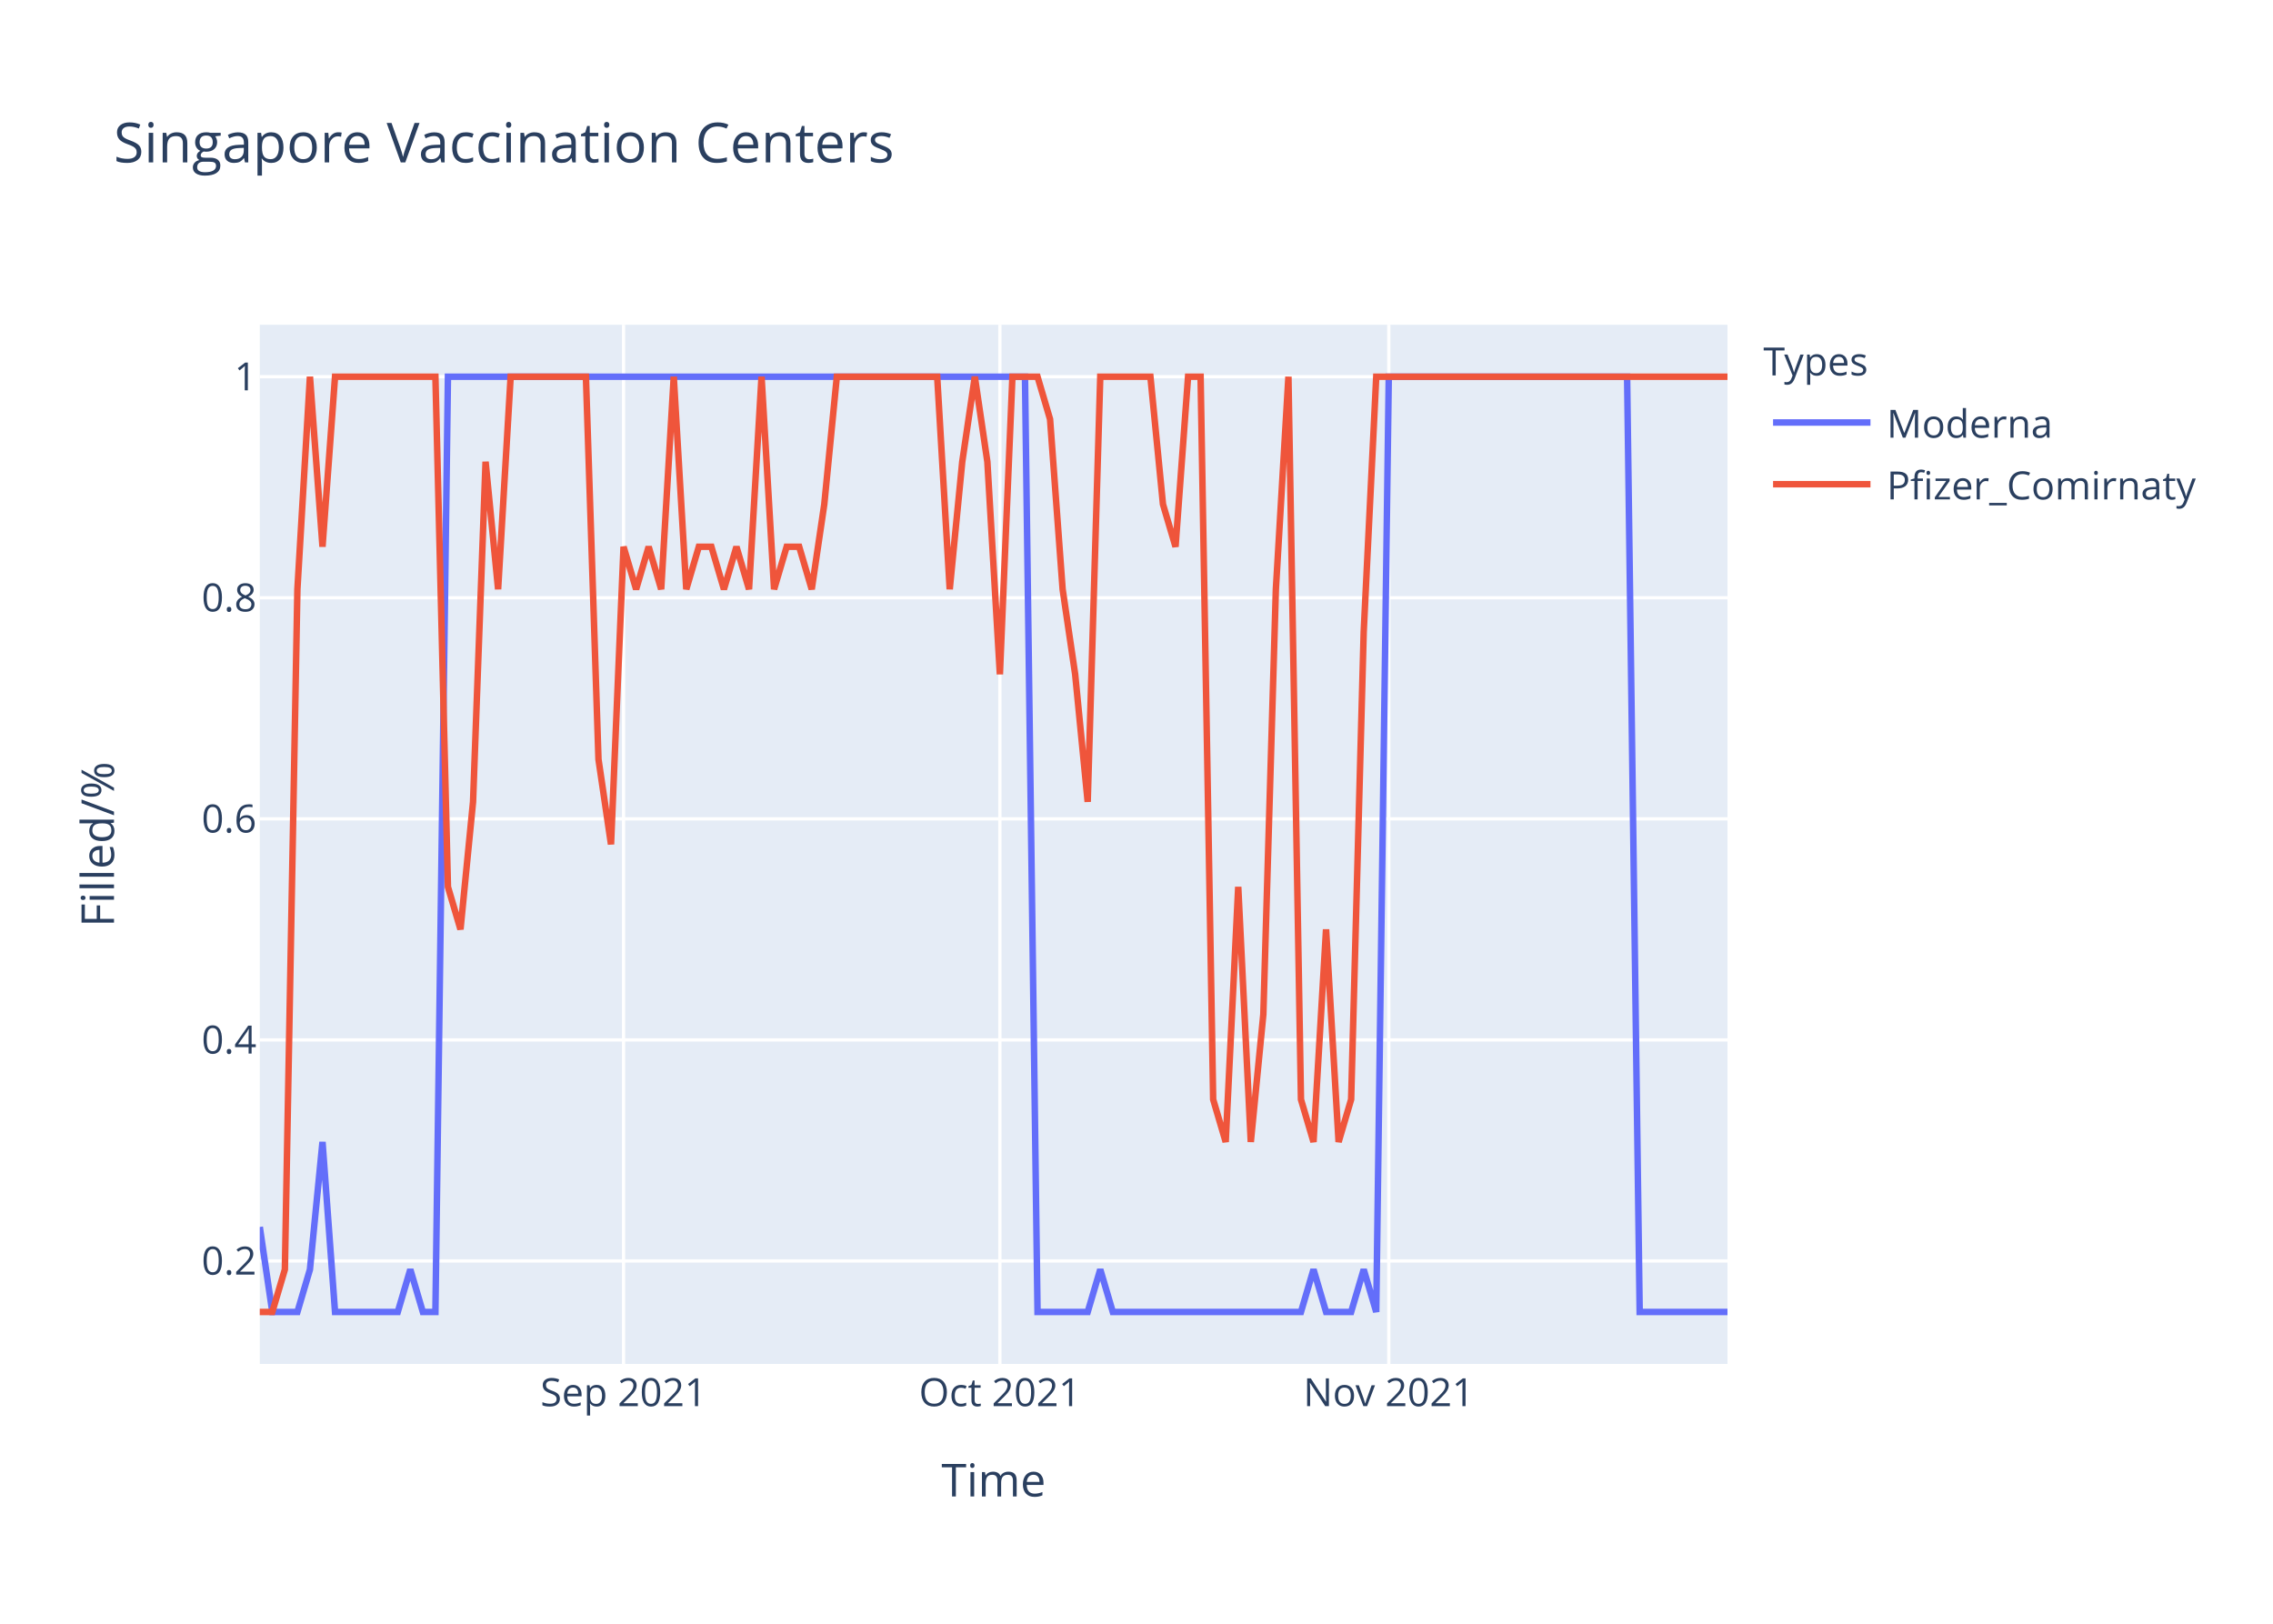
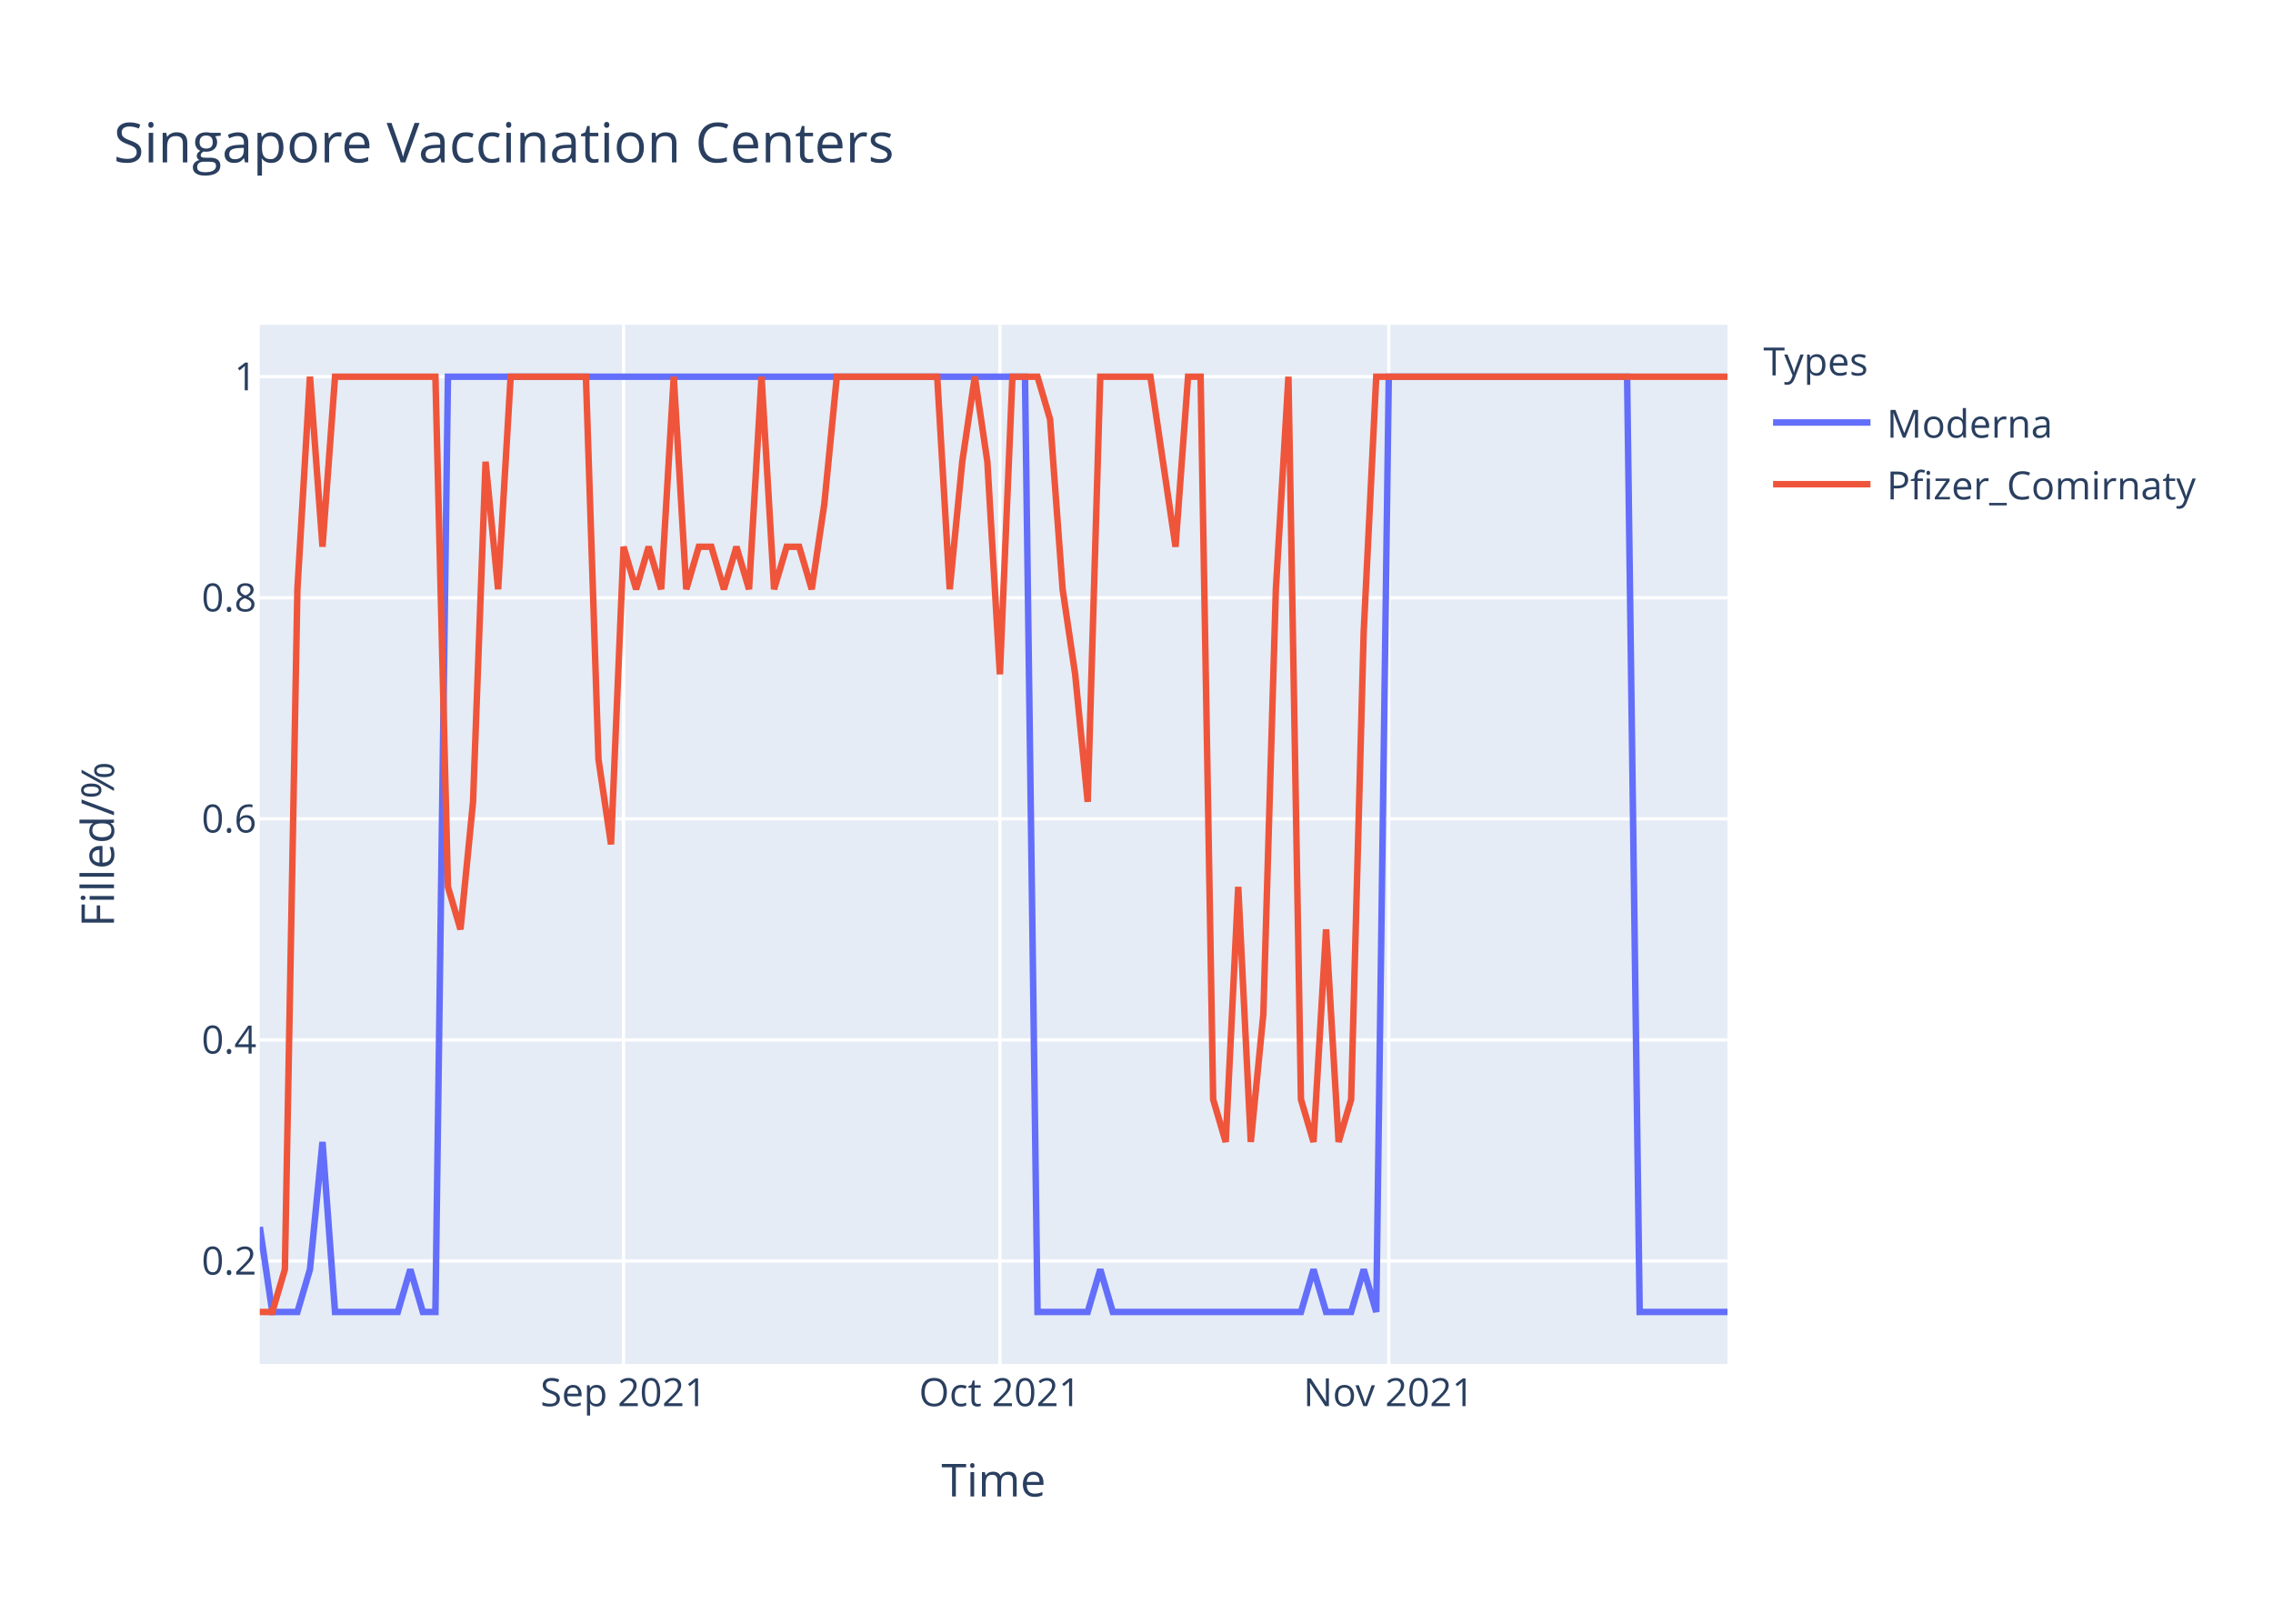
<svg xmlns="http://www.w3.org/2000/svg" class="main-svg" width="700" height="500" style="" viewBox="0 0 700 500">
  <rect x="0" y="0" width="700" height="500" style="fill: rgb(255, 255, 255); fill-opacity: 1;" />
-   <defs id="defs-006ee8">
+   <defs id="defs-071459">
    <g class="clips">
-       <clipPath id="clip006ee8xyplot" class="plotclip">
+       <clipPath id="clip071459xyplot" class="plotclip">
        <rect width="452" height="320" />
      </clipPath>
-       <clipPath class="axesclip" id="clip006ee8x">
+       <clipPath class="axesclip" id="clip071459x">
        <rect x="80" y="0" width="452" height="500" />
      </clipPath>
-       <clipPath class="axesclip" id="clip006ee8y">
+       <clipPath class="axesclip" id="clip071459y">
        <rect x="0" y="100" width="700" height="320" />
      </clipPath>
-       <clipPath class="axesclip" id="clip006ee8xy">
+       <clipPath class="axesclip" id="clip071459xy">
        <rect x="80" y="100" width="452" height="320" />
      </clipPath>
    </g>
    <g class="gradients" />
  </defs>
  <g class="bglayer">
    <rect class="bg" x="80" y="100" width="452" height="320" style="fill: rgb(229, 236, 246); fill-opacity: 1; stroke-width: 0;" />
  </g>
  <g class="layer-below">
    <g class="imagelayer" />
    <g class="shapelayer" />
  </g>
  <g class="cartesianlayer">
    <g class="subplot xy">
      <g class="layer-subplot">
        <g class="shapelayer" />
        <g class="imagelayer" />
      </g>
      <g class="gridlayer">
        <g class="x">
          <path class="xgrid crisp" transform="translate(192.03,0)" d="M0,100v320" style="stroke: rgb(255, 255, 255); stroke-opacity: 1; stroke-width: 1px;" />
          <path class="xgrid crisp" transform="translate(307.93,0)" d="M0,100v320" style="stroke: rgb(255, 255, 255); stroke-opacity: 1; stroke-width: 1px;" />
          <path class="xgrid crisp" transform="translate(427.69,0)" d="M0,100v320" style="stroke: rgb(255, 255, 255); stroke-opacity: 1; stroke-width: 1px;" />
        </g>
        <g class="y">
          <path class="ygrid crisp" transform="translate(0,388.29)" d="M80,0h452" style="stroke: rgb(255, 255, 255); stroke-opacity: 1; stroke-width: 1px;" />
          <path class="ygrid crisp" transform="translate(0,320.22)" d="M80,0h452" style="stroke: rgb(255, 255, 255); stroke-opacity: 1; stroke-width: 1px;" />
          <path class="ygrid crisp" transform="translate(0,252.15)" d="M80,0h452" style="stroke: rgb(255, 255, 255); stroke-opacity: 1; stroke-width: 1px;" />
          <path class="ygrid crisp" transform="translate(0,184.07)" d="M80,0h452" style="stroke: rgb(255, 255, 255); stroke-opacity: 1; stroke-width: 1px;" />
          <path class="ygrid crisp" transform="translate(0,116)" d="M80,0h452" style="stroke: rgb(255, 255, 255); stroke-opacity: 1; stroke-width: 1px;" />
        </g>
      </g>
      <g class="zerolinelayer" />
      <path class="xlines-below" />
      <path class="ylines-below" />
      <g class="overlines-below" />
      <g class="xaxislayer-below" />
      <g class="yaxislayer-below" />
      <g class="overaxes-below" />
-       <g class="plot" transform="translate(80,100)" clip-path="url('#clip006ee8xyplot')">
+       <g class="plot" transform="translate(80,100)" clip-path="url('#clip071459xyplot')">
        <g class="scatterlayer mlayer">
-           <g class="trace scatter trace0caf73" style="stroke-miterlimit: 2; opacity: 1;">
+           <g class="trace scatter trace017bb0" style="stroke-miterlimit: 2; opacity: 1;">
            <g class="fills" />
            <g class="errorbars" />
            <g class="lines">
              <path class="js-line" d="M0,277.82L3.86,304L7.73,304L11.59,304L15.45,290.91L19.32,251.64L23.18,304L42.5,304L46.36,290.91L50.22,304L54.09,304L57.95,16L61.81,16L235.66,16L239.52,304L254.97,304L258.84,290.91L262.7,304L266.56,304L320.65,304L324.51,290.91L328.38,304L332.24,304L336.1,304L339.97,290.91L343.83,304L347.69,16L421.09,16L424.96,304L452,304" style="vector-effect: non-scaling-stroke; fill: none; stroke: rgb(99, 110, 250); stroke-opacity: 1; stroke-width: 2px; opacity: 1;" />
            </g>
            <g class="points" />
            <g class="text" />
          </g>
-           <g class="trace scatter traced0ce23" style="stroke-miterlimit: 2; opacity: 1;">
+           <g class="trace scatter trace81bf26" style="stroke-miterlimit: 2; opacity: 1;">
            <g class="fills" />
            <g class="errorbars" />
            <g class="lines">
-               <path class="js-line" d="M0,304L3.86,304L7.73,290.91L11.59,81.45L15.45,16L19.32,68.36L23.18,16L54.09,16L57.95,173.09L61.81,186.18L65.68,146.91L69.54,42.18L73.4,81.45L77.26,16L81.13,16L100.44,16L104.31,133.82L108.17,160L112.03,68.36L115.9,81.45L119.76,68.36L123.62,81.45L127.49,16L131.35,81.45L135.21,68.36L139.08,68.36L142.94,81.45L146.8,68.36L150.67,81.45L154.53,16L158.39,81.45L162.26,68.36L166.12,68.36L169.98,81.45L173.85,55.27L177.71,16L181.57,16L208.62,16L212.48,81.45L216.34,42.18L220.21,16L224.07,42.18L227.93,107.64L231.79,16L235.66,16L239.52,16L243.38,29.09L247.25,81.45L251.11,107.64L254.97,146.91L258.84,16L274.29,16L278.15,55.27L282.02,68.36L285.88,16L289.74,16L293.61,238.55L297.47,251.64L301.33,173.09L305.2,251.64L309.06,212.36L312.92,81.45L316.79,16L320.65,238.55L324.51,251.64L328.38,186.18L332.24,251.64L336.1,238.55L339.97,94.55L343.83,16L347.69,16L452,16" style="vector-effect: non-scaling-stroke; fill: none; stroke: rgb(239, 85, 59); stroke-opacity: 1; stroke-width: 2px; opacity: 1;" />
+               <path class="js-line" d="M0,304L3.86,304L7.73,290.91L11.59,81.45L15.45,16L19.32,68.36L23.18,16L54.09,16L57.95,173.09L61.81,186.18L65.68,146.91L69.54,42.18L73.4,81.45L77.26,16L81.13,16L100.44,16L104.31,133.82L108.17,160L112.03,68.36L115.9,81.45L119.76,68.36L123.62,81.45L127.49,16L131.35,81.45L135.21,68.36L139.08,68.36L142.94,81.45L146.8,68.36L150.67,81.45L154.53,16L158.39,81.45L162.26,68.36L166.12,68.36L169.98,81.45L173.85,55.27L177.71,16L181.57,16L208.62,16L212.48,81.45L216.34,42.18L220.21,16L224.07,42.18L227.93,107.64L231.79,16L235.66,16L239.52,16L243.38,29.09L247.25,81.45L251.11,107.64L254.97,146.91L258.84,16L274.29,16L278.15,42.18L282.02,68.36L285.88,16L289.74,16L293.61,238.55L297.47,251.64L301.33,173.09L305.2,251.64L309.06,212.36L312.92,81.45L316.79,16L320.65,238.55L324.51,251.64L328.38,186.18L332.24,251.64L336.1,238.55L339.97,94.55L343.83,16L347.69,16L452,16" style="vector-effect: non-scaling-stroke; fill: none; stroke: rgb(239, 85, 59); stroke-opacity: 1; stroke-width: 2px; opacity: 1;" />
            </g>
            <g class="points" />
            <g class="text" />
          </g>
        </g>
      </g>
      <g class="overplot" />
      <path class="xlines-above crisp" d="M0,0" style="fill: none;" />
      <path class="ylines-above crisp" d="M0,0" style="fill: none;" />
      <g class="overlines-above" />
      <g class="xaxislayer-above">
        <g class="xtick">
          <text text-anchor="middle" x="0" y="433" transform="translate(192.03,0)" style="font-family: 'Open Sans', verdana, arial, sans-serif; font-size: 12px; fill: rgb(42, 63, 95); fill-opacity: 1; white-space: pre;">Sep 2021</text>
        </g>
        <g class="xtick">
          <text text-anchor="middle" x="0" y="433" transform="translate(307.93,0)" style="font-family: 'Open Sans', verdana, arial, sans-serif; font-size: 12px; fill: rgb(42, 63, 95); fill-opacity: 1; white-space: pre;">Oct 2021</text>
        </g>
        <g class="xtick">
          <text text-anchor="middle" x="0" y="433" transform="translate(427.69,0)" style="font-family: 'Open Sans', verdana, arial, sans-serif; font-size: 12px; fill: rgb(42, 63, 95); fill-opacity: 1; white-space: pre;">Nov 2021</text>
        </g>
      </g>
      <g class="yaxislayer-above">
        <g class="ytick">
          <text text-anchor="end" x="79" y="4.2" transform="translate(0,388.29)" style="font-family: 'Open Sans', verdana, arial, sans-serif; font-size: 12px; fill: rgb(42, 63, 95); fill-opacity: 1; white-space: pre;">0.2</text>
        </g>
        <g class="ytick">
          <text text-anchor="end" x="79" y="4.2" transform="translate(0,320.22)" style="font-family: 'Open Sans', verdana, arial, sans-serif; font-size: 12px; fill: rgb(42, 63, 95); fill-opacity: 1; white-space: pre;">0.4</text>
        </g>
        <g class="ytick">
          <text text-anchor="end" x="79" y="4.2" transform="translate(0,252.15)" style="font-family: 'Open Sans', verdana, arial, sans-serif; font-size: 12px; fill: rgb(42, 63, 95); fill-opacity: 1; white-space: pre;">0.6</text>
        </g>
        <g class="ytick">
          <text text-anchor="end" x="79" y="4.2" transform="translate(0,184.07)" style="font-family: 'Open Sans', verdana, arial, sans-serif; font-size: 12px; fill: rgb(42, 63, 95); fill-opacity: 1; white-space: pre;">0.8</text>
        </g>
        <g class="ytick">
          <text text-anchor="end" x="79" y="4.2" transform="translate(0,116)" style="font-family: 'Open Sans', verdana, arial, sans-serif; font-size: 12px; fill: rgb(42, 63, 95); fill-opacity: 1; white-space: pre;">1</text>
        </g>
      </g>
      <g class="overaxes-above" />
    </g>
  </g>
  <g class="polarlayer" />
  <g class="ternarylayer" />
  <g class="geolayer" />
  <g class="funnelarealayer" />
  <g class="pielayer" />
  <g class="treemaplayer" />
  <g class="sunburstlayer" />
  <g class="glimages" />
-   <defs id="topdefs-006ee8">
+   <defs id="topdefs-071459">
    <g class="clips" />
-     <clipPath id="legend006ee8">
+     <clipPath id="legend071459">
      <rect width="147" height="64" x="0" y="0" />
    </clipPath>
  </defs>
  <g class="layer-above">
    <g class="imagelayer" />
    <g class="shapelayer" />
  </g>
  <g class="infolayer">
    <g class="legend" pointer-events="all" transform="translate(541.04,100)">
      <rect class="bg" shape-rendering="crispEdges" width="147" height="64" x="0" y="0" style="stroke: rgb(68, 68, 68); stroke-opacity: 1; fill: rgb(255, 255, 255); fill-opacity: 1; stroke-width: 0px;" />
-       <g class="scrollbox" transform="" clip-path="url('#legend006ee8')">
+       <g class="scrollbox" transform="" clip-path="url('#legend071459')">
        <text class="legendtitletext" text-anchor="start" x="2" y="15.6" style="font-family: 'Open Sans', verdana, arial, sans-serif; font-size: 12px; fill: rgb(42, 63, 95); fill-opacity: 1; white-space: pre;">Types</text>
        <g class="groups" transform="">
          <g class="traces" transform="translate(0,30.1)" style="opacity: 1;">
            <text class="legendtext" text-anchor="start" x="40" y="4.68" style="font-family: 'Open Sans', verdana, arial, sans-serif; font-size: 12px; fill: rgb(42, 63, 95); fill-opacity: 1; white-space: pre;">Moderna</text>
            <g class="layers" style="opacity: 1;">
              <g class="legendfill" />
              <g class="legendlines">
                <path class="js-line" d="M5,0h30" style="fill: none; stroke: rgb(99, 110, 250); stroke-opacity: 1; stroke-width: 2px;" />
              </g>
              <g class="legendsymbols">
                <g class="legendpoints" />
              </g>
            </g>
            <rect class="legendtoggle" x="0" y="-9.5" width="141.656" height="19" style="fill: rgb(0, 0, 0); fill-opacity: 0;" />
          </g>
        </g>
        <g class="groups" transform="">
          <g class="traces" transform="translate(0,49.1)" style="opacity: 1;">
            <text class="legendtext" text-anchor="start" x="40" y="4.68" style="font-family: 'Open Sans', verdana, arial, sans-serif; font-size: 12px; fill: rgb(42, 63, 95); fill-opacity: 1; white-space: pre;">Pfizer_Comirnaty</text>
            <g class="layers" style="opacity: 1;">
              <g class="legendfill" />
              <g class="legendlines">
                <path class="js-line" d="M5,0h30" style="fill: none; stroke: rgb(239, 85, 59); stroke-opacity: 1; stroke-width: 2px;" />
              </g>
              <g class="legendsymbols">
                <g class="legendpoints" />
              </g>
            </g>
            <rect class="legendtoggle" x="0" y="-9.5" width="141.656" height="19" style="fill: rgb(0, 0, 0); fill-opacity: 0;" />
          </g>
        </g>
      </g>
      <rect class="scrollbar" rx="20" ry="3" width="0" height="0" x="0" y="0" style="fill: rgb(128, 139, 164); fill-opacity: 1;" />
    </g>
    <g class="g-gtitle">
      <text class="gtitle" x="35" y="50" text-anchor="start" dy="0em" style="font-family: 'Open Sans', verdana, arial, sans-serif; font-size: 17px; fill: rgb(42, 63, 95); opacity: 1; font-weight: normal; white-space: pre;">Singapore Vaccination Centers</text>
    </g>
    <g class="g-xtitle">
      <text class="xtitle" x="306" y="460.8" text-anchor="middle" style="font-family: 'Open Sans', verdana, arial, sans-serif; font-size: 14px; fill: rgb(42, 63, 95); opacity: 1; font-weight: normal; white-space: pre;">Time</text>
    </g>
    <g class="g-ytitle">
      <text class="ytitle" transform="rotate(-90,35.10625,260)" x="35.106" y="260" text-anchor="middle" style="font-family: 'Open Sans', verdana, arial, sans-serif; font-size: 14px; fill: rgb(42, 63, 95); opacity: 1; font-weight: normal; white-space: pre;">Filled/%</text>
    </g>
  </g>
</svg>
